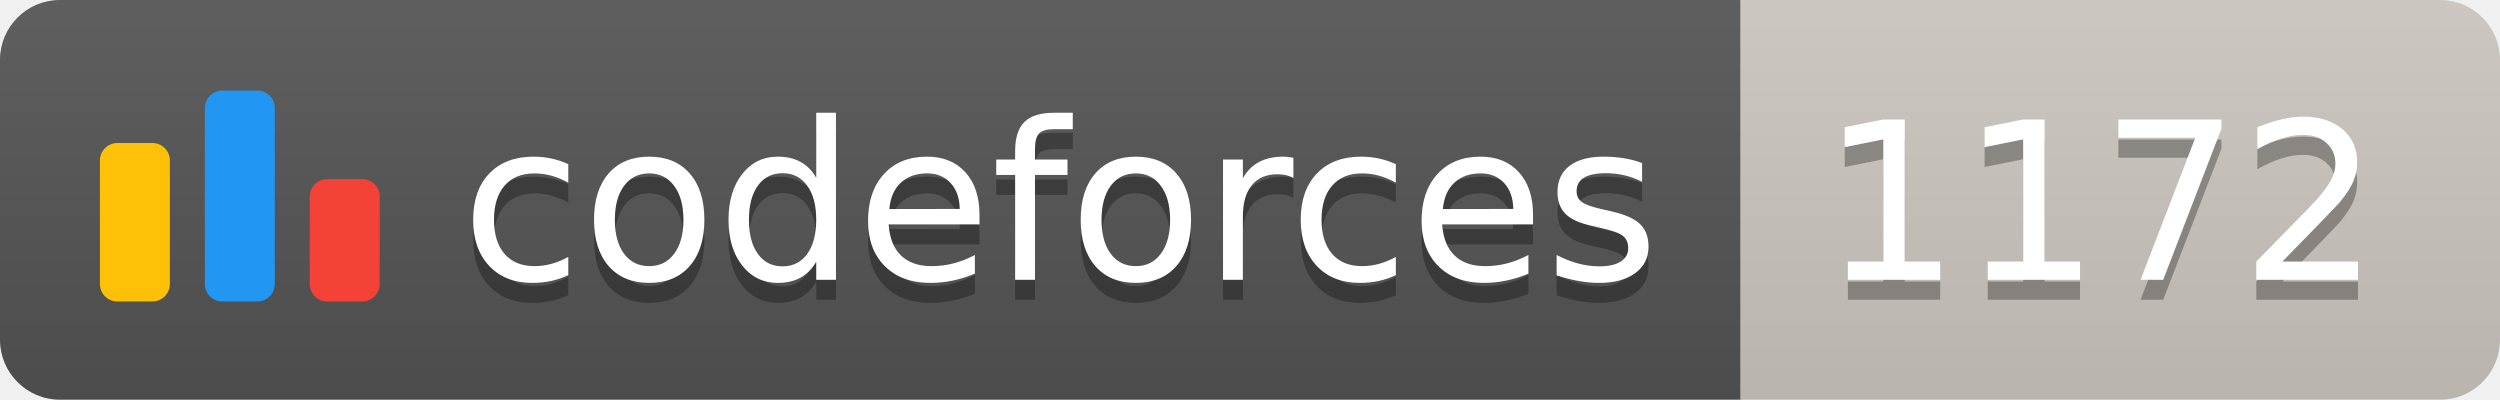
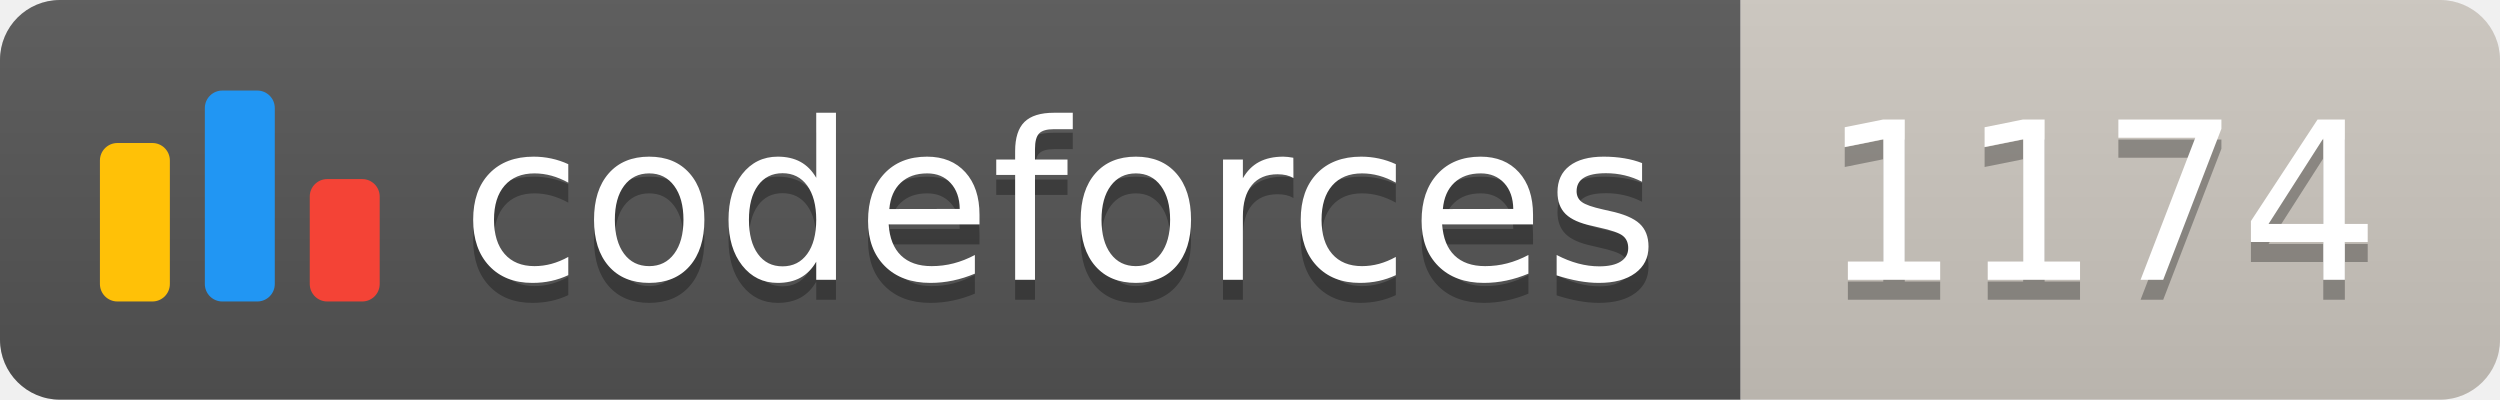
<svg xmlns="http://www.w3.org/2000/svg" width="125.1" height="20">
  <linearGradient id="smooth" x2="0" y2="100%">
    <stop offset="0" stop-color="#bbb" stop-opacity=".1" />
    <stop offset="1" stop-opacity=".1" />
  </linearGradient>
  <clipPath id="round">
    <rect width="125.1" height="20" rx="3" fill="#fff" />
  </clipPath>
  <g clip-path="url(#round)">
    <rect width="87.1" height="20" fill="#555" />
    <rect x="87.1" width="38.0" height="20" fill="#cec8c1" />
    <rect width="125.1" height="20" fill="url(#smooth)" />
  </g>
  <g fill="#fff" text-anchor="middle" font-family="DejaVu Sans,Verdana,Geneva,sans-serif" font-size="110">
    <svg x="5" y="3" class="logo" width="14" height="14" viewBox="0 0 32 25" fill="none">
      <rect y="6" width="8" height="18.125" rx="2" fill="#FFC107" />
      <rect x="24" y="10.125" width="8" height="14" rx="2" fill="#F44336" />
      <rect x="12" width="8" height="24.125" rx="2" fill="#2196F3" />
    </svg>
    <text x="530.5" y="150" fill="#010101" fill-opacity=".3" transform="scale(0.1)" textLength="601.0" lengthAdjust="spacing">codeforces
        </text>
    <text x="530.5" y="140" transform="scale(0.1)" textLength="601.0" lengthAdjust="spacing">codeforces</text>
-     <text x="1051.0" y="150" fill="#010101" fill-opacity=".3" transform="scale(0.1)" textLength="280.0" lengthAdjust="spacing">1172
+     <text x="1051.0" y="150" fill="#010101" fill-opacity=".3" transform="scale(0.1)" textLength="280.0" lengthAdjust="spacing">1174
        </text>
-     <text x="1051.0" y="140" transform="scale(0.1)" textLength="280.0" lengthAdjust="spacing">1172</text>
+     <text x="1051.0" y="140" transform="scale(0.1)" textLength="280.0" lengthAdjust="spacing">1174</text>
  </g>
</svg>
